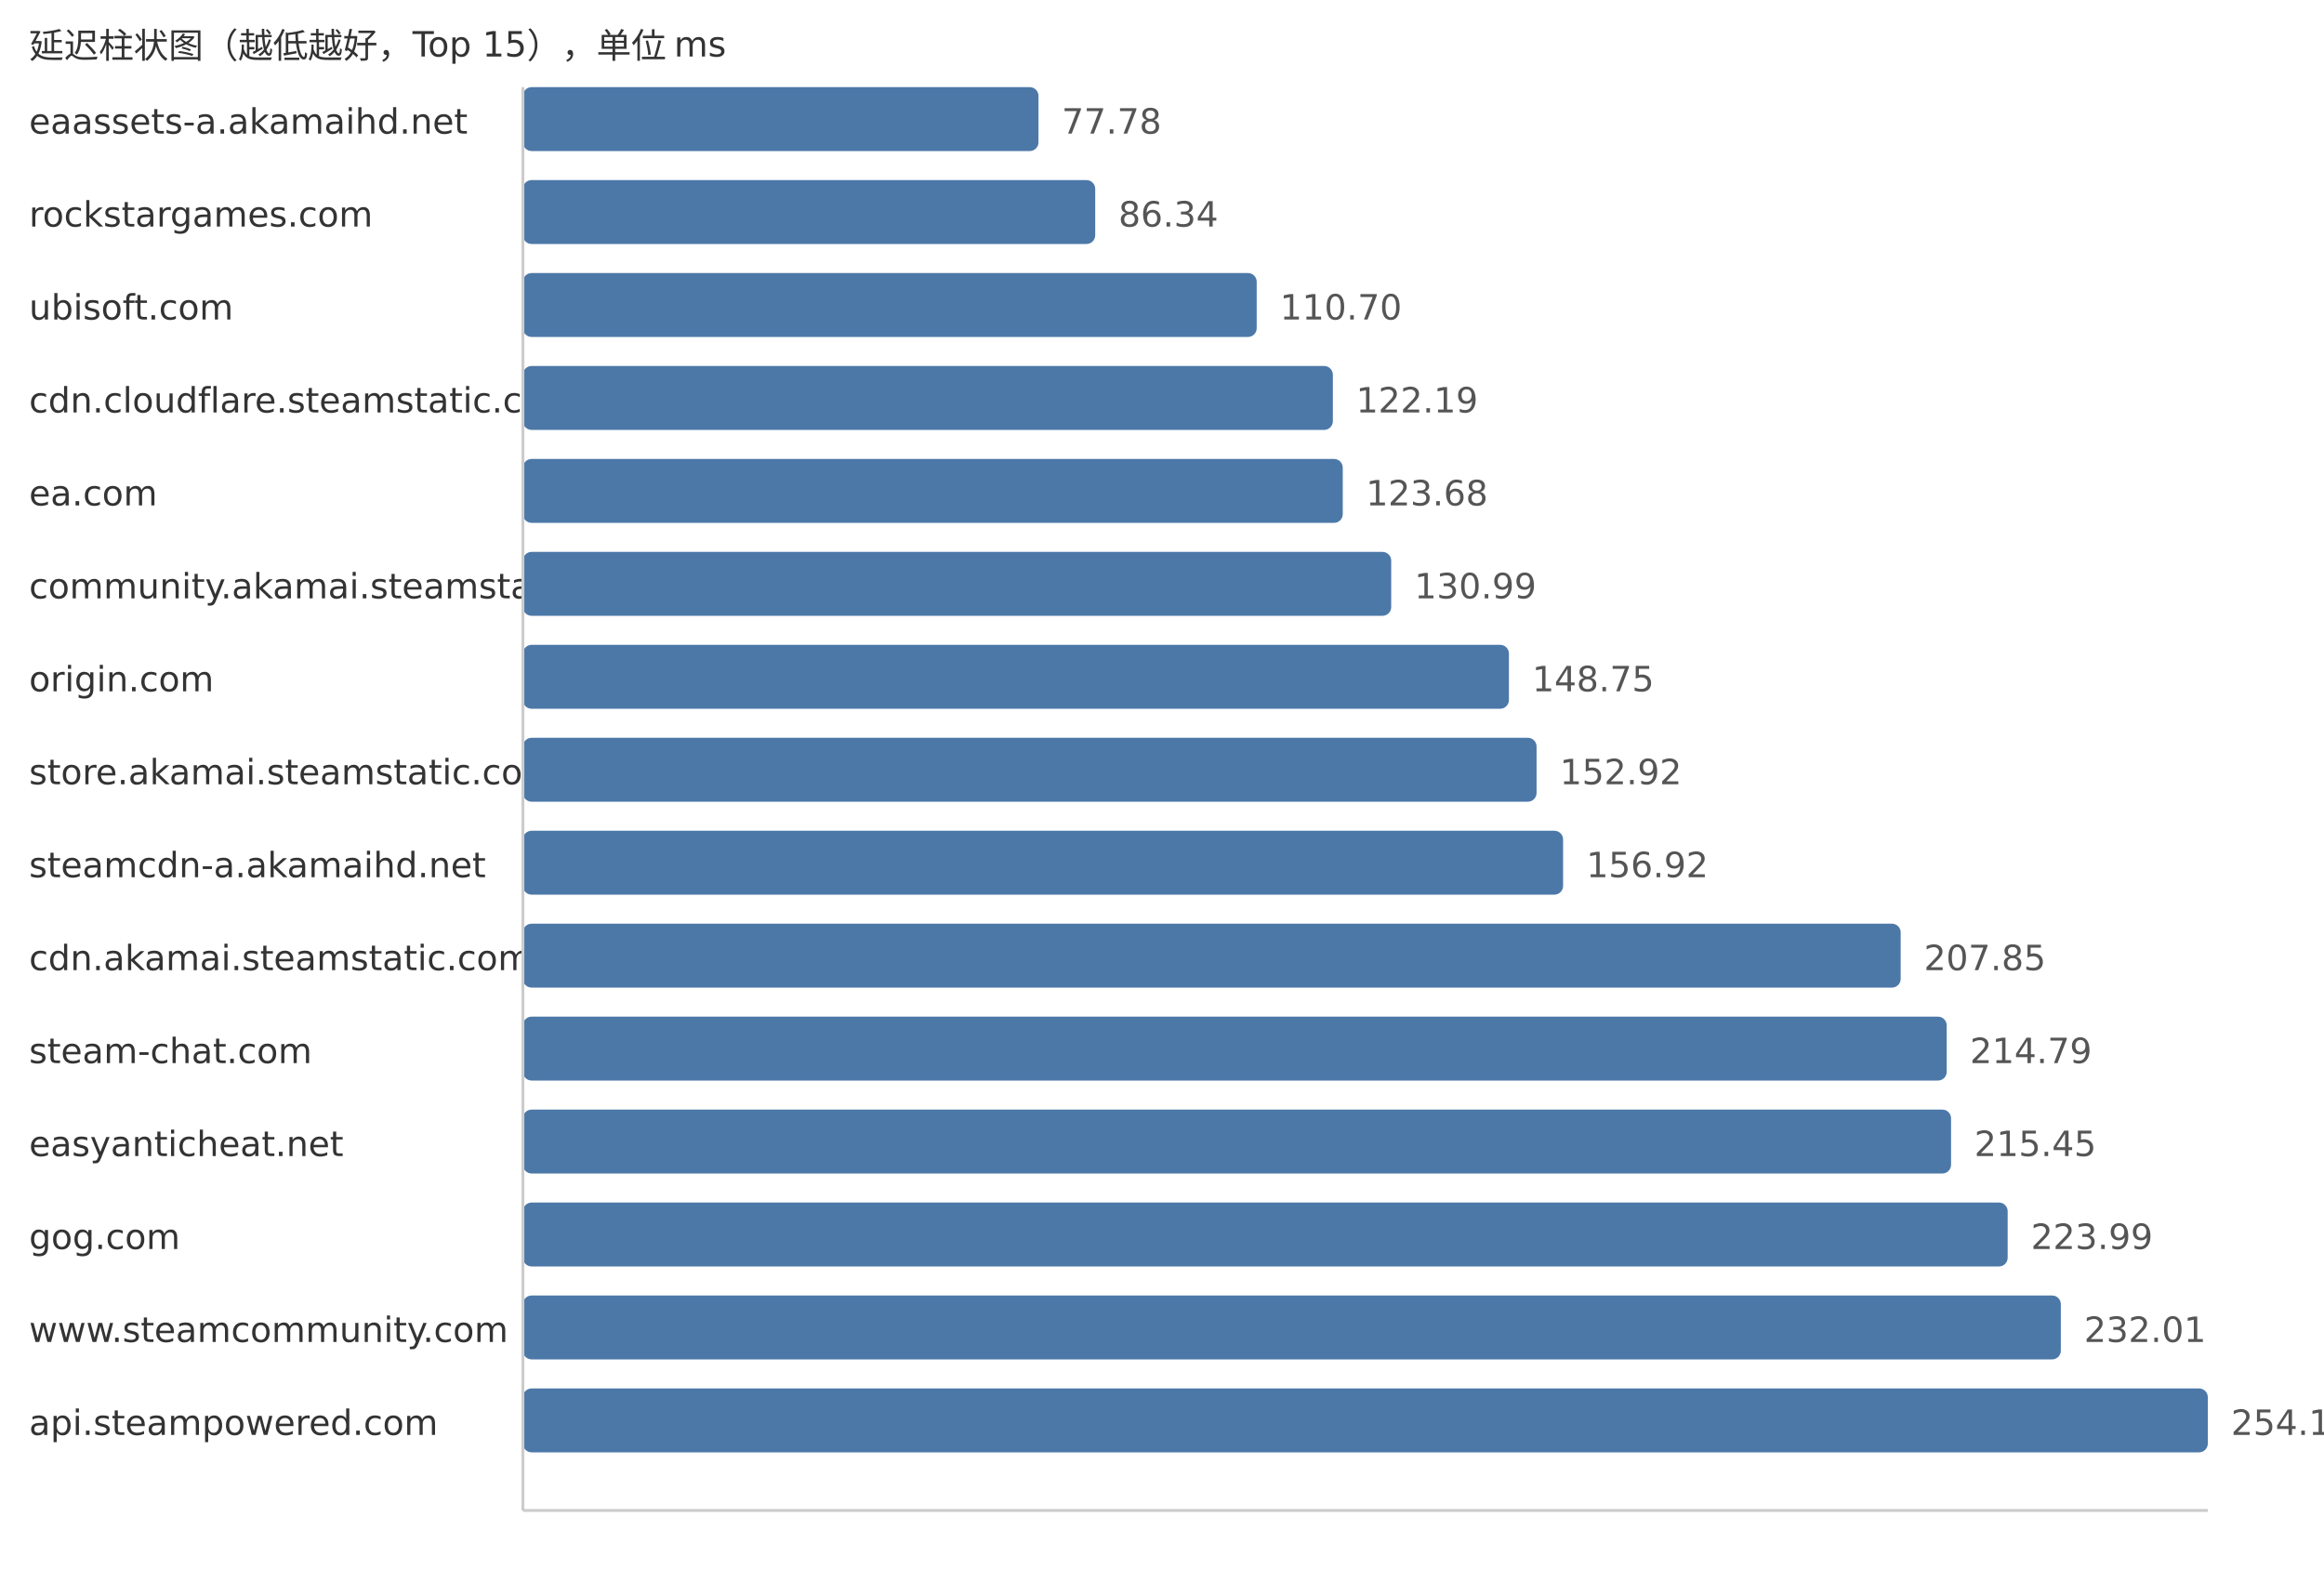
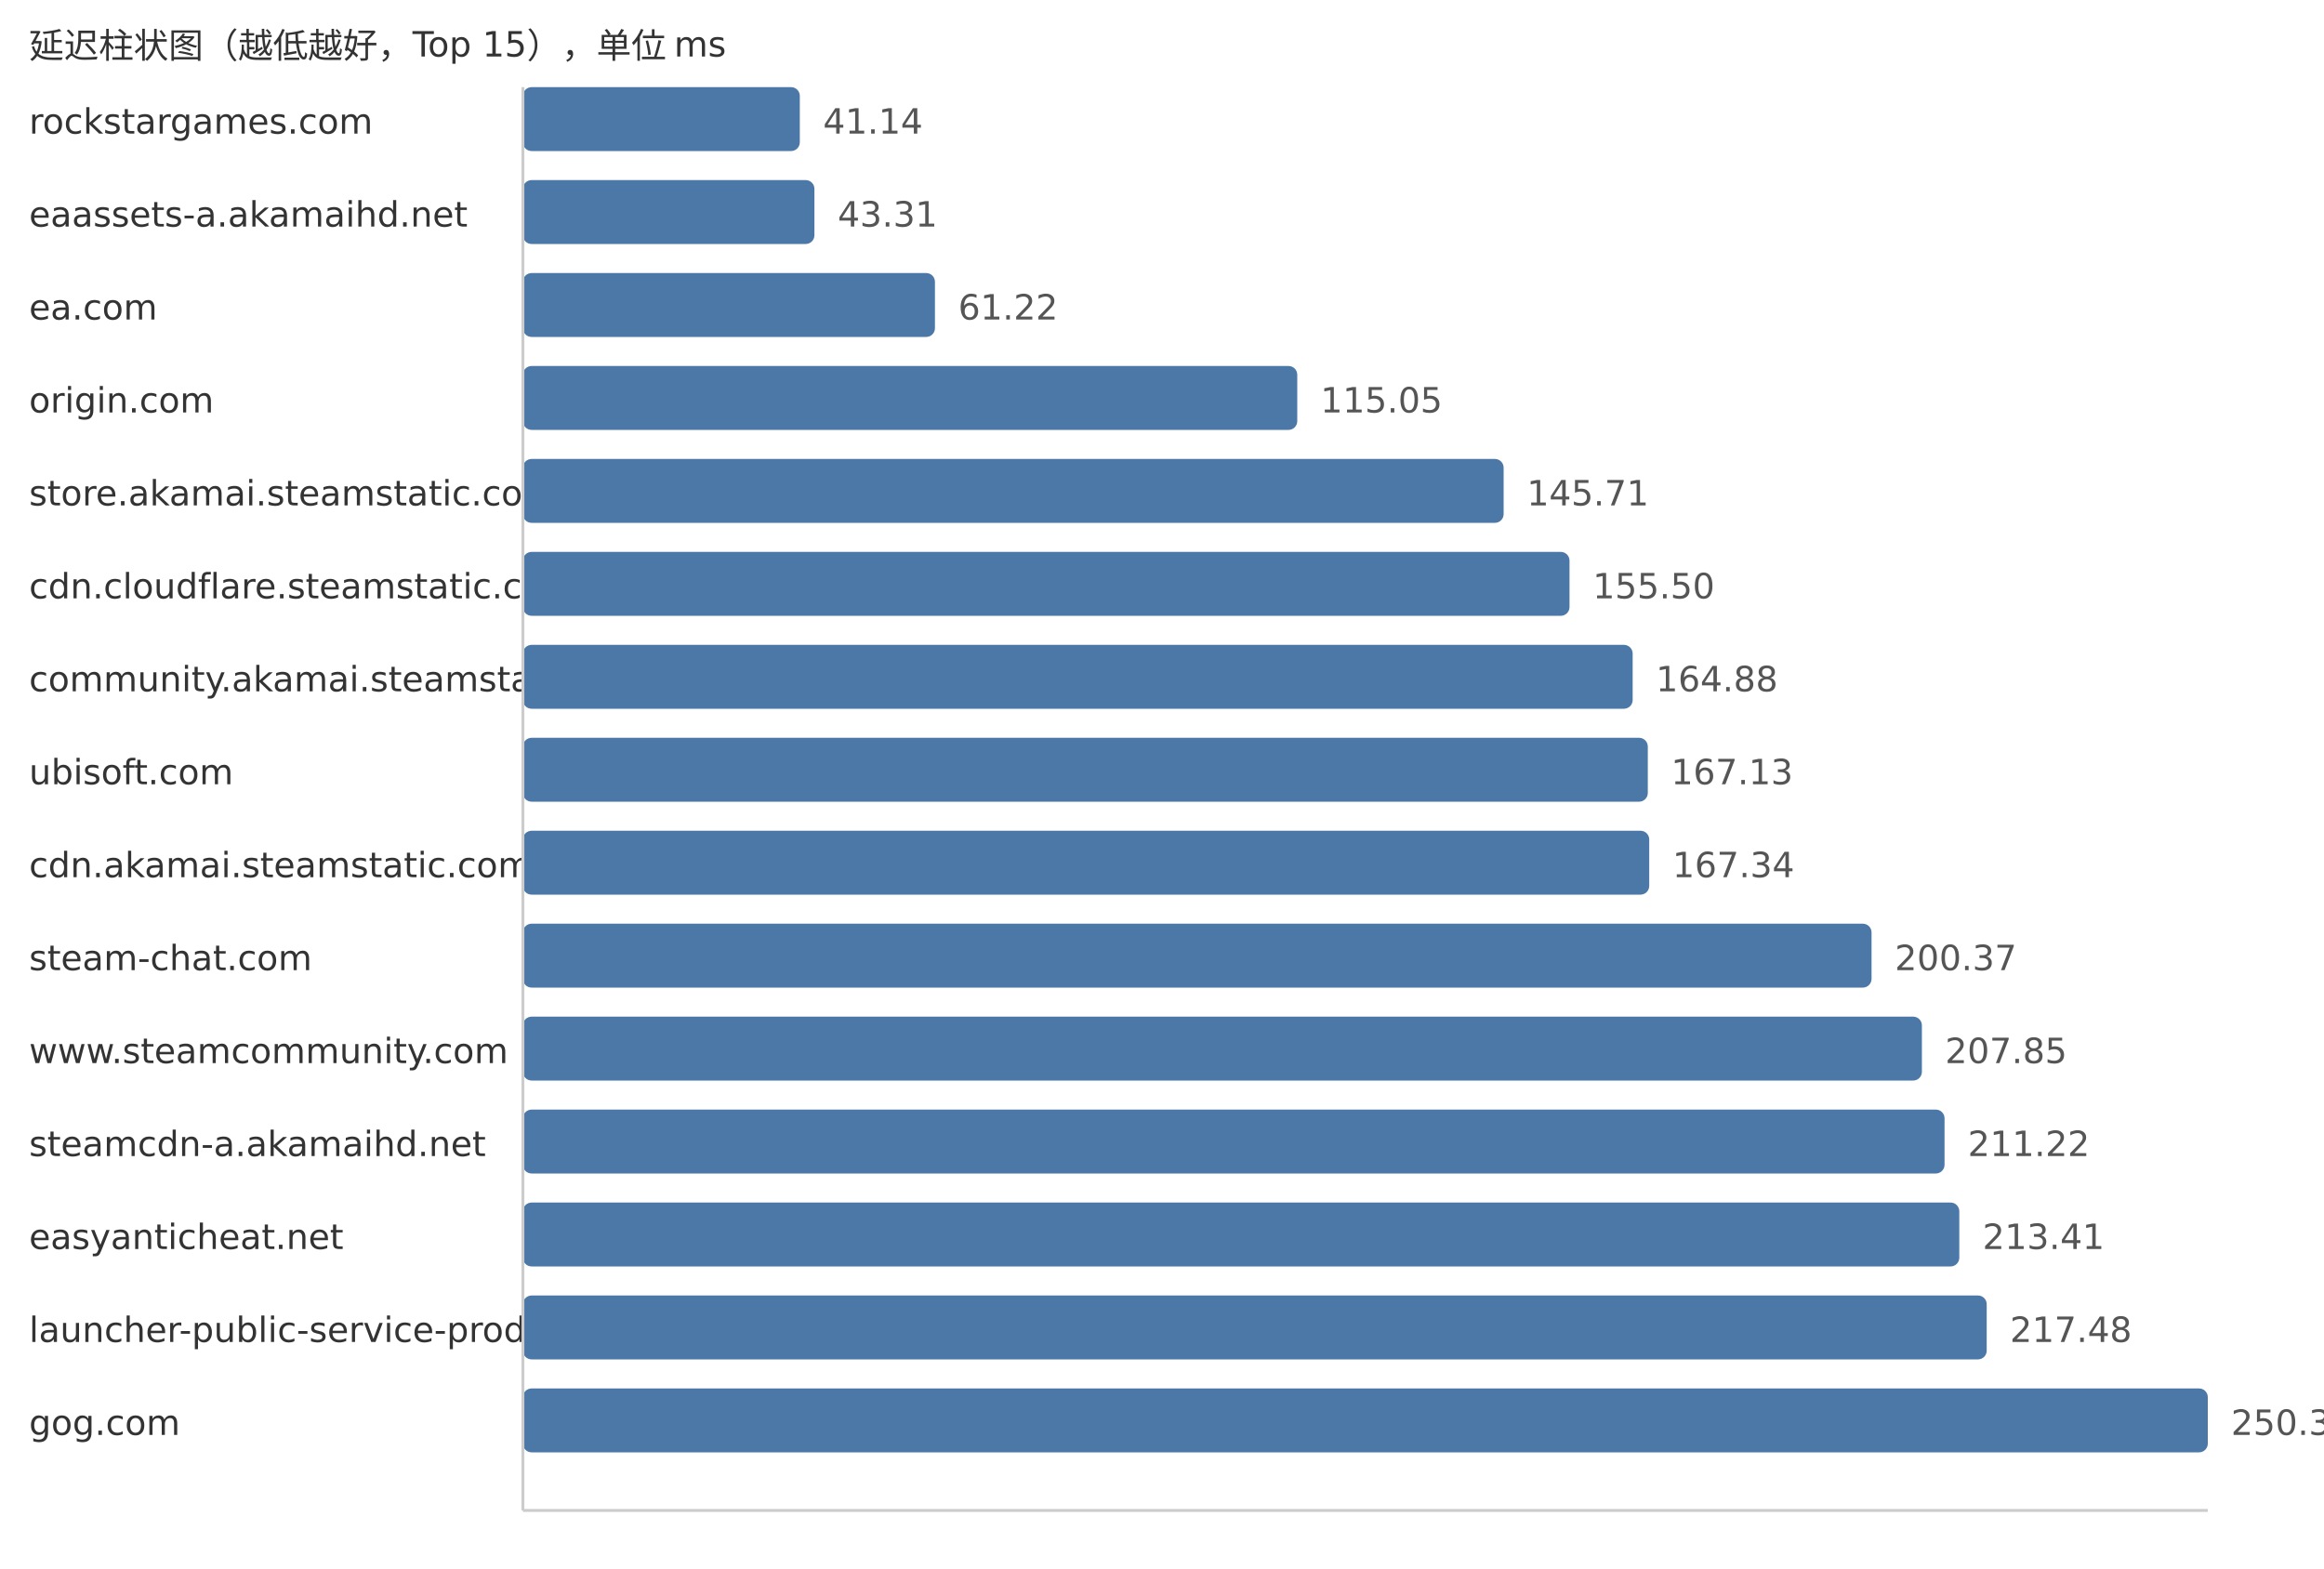
<svg xmlns="http://www.w3.org/2000/svg" width="800" height="540">
  <style> .label{font-family:DejaVu Sans,Verdana,Geneva,sans-serif;font-size:12px;fill:#333} .value{font-family:DejaVu Sans,Verdana,Geneva,sans-serif;font-size:12px;fill:#555} </style>
  <text x="10" y="20" class="label">延迟柱状图（越低越好，Top 15），单位 ms</text>
-   <text x="10" y="46" class="label">eaassets-a.akamaihd.net</text>
-   <rect x="180" y="30" width="177.48" height="22" fill="#4c78a8" rx="3" />
-   <text x="365.48" y="46" class="value">77.78</text>
-   <text x="10" y="78" class="label">rockstargames.com</text>
-   <rect x="180" y="62" width="197.01" height="22" fill="#4c78a8" rx="3" />
-   <text x="385.01" y="78" class="value">86.34</text>
-   <text x="10" y="110" class="label">ubisoft.com</text>
-   <rect x="180" y="94" width="252.6" height="22" fill="#4c78a8" rx="3" />
-   <text x="440.6" y="110" class="value">110.70</text>
-   <text x="10" y="142" class="label">cdn.cloudflare.steamstatic.com</text>
-   <rect x="180" y="126" width="278.82" height="22" fill="#4c78a8" rx="3" />
-   <text x="466.82" y="142" class="value">122.19</text>
-   <text x="10" y="174" class="label">ea.com</text>
-   <rect x="180" y="158" width="282.22" height="22" fill="#4c78a8" rx="3" />
-   <text x="470.22" y="174" class="value">123.68</text>
-   <text x="10" y="206" class="label">community.akamai.steamstatic.com</text>
-   <rect x="180" y="190" width="298.9" height="22" fill="#4c78a8" rx="3" />
-   <text x="486.9" y="206" class="value">130.99</text>
-   <text x="10" y="238" class="label">origin.com</text>
-   <rect x="180" y="222" width="339.42" height="22" fill="#4c78a8" rx="3" />
-   <text x="527.42" y="238" class="value">148.75</text>
-   <text x="10" y="270" class="label">store.akamai.steamstatic.com</text>
-   <rect x="180" y="254" width="348.94" height="22" fill="#4c78a8" rx="3" />
-   <text x="536.94" y="270" class="value">152.92</text>
-   <text x="10" y="302" class="label">steamcdn-a.akamaihd.net</text>
-   <rect x="180" y="286" width="358.07" height="22" fill="#4c78a8" rx="3" />
-   <text x="546.07" y="302" class="value">156.92</text>
-   <text x="10" y="334" class="label">cdn.akamai.steamstatic.com</text>
-   <rect x="180" y="318" width="474.28" height="22" fill="#4c78a8" rx="3" />
-   <text x="662.28" y="334" class="value">207.85</text>
-   <text x="10" y="366" class="label">steam-chat.com</text>
-   <rect x="180" y="350" width="490.12" height="22" fill="#4c78a8" rx="3" />
-   <text x="678.12" y="366" class="value">214.79</text>
-   <text x="10" y="398" class="label">easyanticheat.net</text>
-   <rect x="180" y="382" width="491.62" height="22" fill="#4c78a8" rx="3" />
-   <text x="679.62" y="398" class="value">215.45</text>
-   <text x="10" y="430" class="label">gog.com</text>
-   <rect x="180" y="414" width="511.11" height="22" fill="#4c78a8" rx="3" />
-   <text x="699.11" y="430" class="value">223.99</text>
-   <text x="10" y="462" class="label">www.steamcommunity.com</text>
-   <rect x="180" y="446" width="529.41" height="22" fill="#4c78a8" rx="3" />
-   <text x="717.41" y="462" class="value">232.01</text>
-   <text x="10" y="494" class="label">api.steampowered.com</text>
+   <text x="10" y="46" class="label">rockstargames.com</text>
+   <rect x="180" y="30" width="95.32" height="22" fill="#4c78a8" rx="3" />
+   <text x="283.32" y="46" class="value">41.14</text>
+   <text x="10" y="78" class="label">eaassets-a.akamaihd.net</text>
+   <rect x="180" y="62" width="100.35" height="22" fill="#4c78a8" rx="3" />
+   <text x="288.35" y="78" class="value">43.31</text>
+   <text x="10" y="110" class="label">ea.com</text>
+   <rect x="180" y="94" width="141.84" height="22" fill="#4c78a8" rx="3" />
+   <text x="329.84" y="110" class="value">61.22</text>
+   <text x="10" y="142" class="label">origin.com</text>
+   <rect x="180" y="126" width="266.56" height="22" fill="#4c78a8" rx="3" />
+   <text x="454.56" y="142" class="value">115.05</text>
+   <text x="10" y="174" class="label">store.akamai.steamstatic.com</text>
+   <rect x="180" y="158" width="337.6" height="22" fill="#4c78a8" rx="3" />
+   <text x="525.6" y="174" class="value">145.71</text>
+   <text x="10" y="206" class="label">cdn.cloudflare.steamstatic.com</text>
+   <rect x="180" y="190" width="360.28" height="22" fill="#4c78a8" rx="3" />
+   <text x="548.28" y="206" class="value">155.50</text>
+   <text x="10" y="238" class="label">community.akamai.steamstatic.com</text>
+   <rect x="180" y="222" width="382.02" height="22" fill="#4c78a8" rx="3" />
+   <text x="570.02" y="238" class="value">164.88</text>
+   <text x="10" y="270" class="label">ubisoft.com</text>
+   <rect x="180" y="254" width="387.23" height="22" fill="#4c78a8" rx="3" />
+   <text x="575.23" y="270" class="value">167.13</text>
+   <text x="10" y="302" class="label">cdn.akamai.steamstatic.com</text>
+   <rect x="180" y="286" width="387.72" height="22" fill="#4c78a8" rx="3" />
+   <text x="575.72" y="302" class="value">167.34</text>
+   <text x="10" y="334" class="label">steam-chat.com</text>
+   <rect x="180" y="318" width="464.25" height="22" fill="#4c78a8" rx="3" />
+   <text x="652.25" y="334" class="value">200.37</text>
+   <text x="10" y="366" class="label">www.steamcommunity.com</text>
+   <rect x="180" y="350" width="481.58" height="22" fill="#4c78a8" rx="3" />
+   <text x="669.58" y="366" class="value">207.85</text>
+   <text x="10" y="398" class="label">steamcdn-a.akamaihd.net</text>
+   <rect x="180" y="382" width="489.38" height="22" fill="#4c78a8" rx="3" />
+   <text x="677.38" y="398" class="value">211.22</text>
+   <text x="10" y="430" class="label">easyanticheat.net</text>
+   <rect x="180" y="414" width="494.46" height="22" fill="#4c78a8" rx="3" />
+   <text x="682.46" y="430" class="value">213.41</text>
+   <text x="10" y="462" class="label">launcher-public-service-prod06.ol.epicgames.com</text>
+   <rect x="180" y="446" width="503.89" height="22" fill="#4c78a8" rx="3" />
+   <text x="691.89" y="462" class="value">217.48</text>
+   <text x="10" y="494" class="label">gog.com</text>
  <rect x="180" y="478" width="580.0" height="22" fill="#4c78a8" rx="3" />
-   <text x="768.0" y="494" class="value">254.18</text>
+   <text x="768.0" y="494" class="value">250.33</text>
  <line x1="180" y1="30" x2="180" y2="520" stroke="#ccc" />
  <line x1="180" y1="520" x2="760" y2="520" stroke="#ccc" />
</svg>
